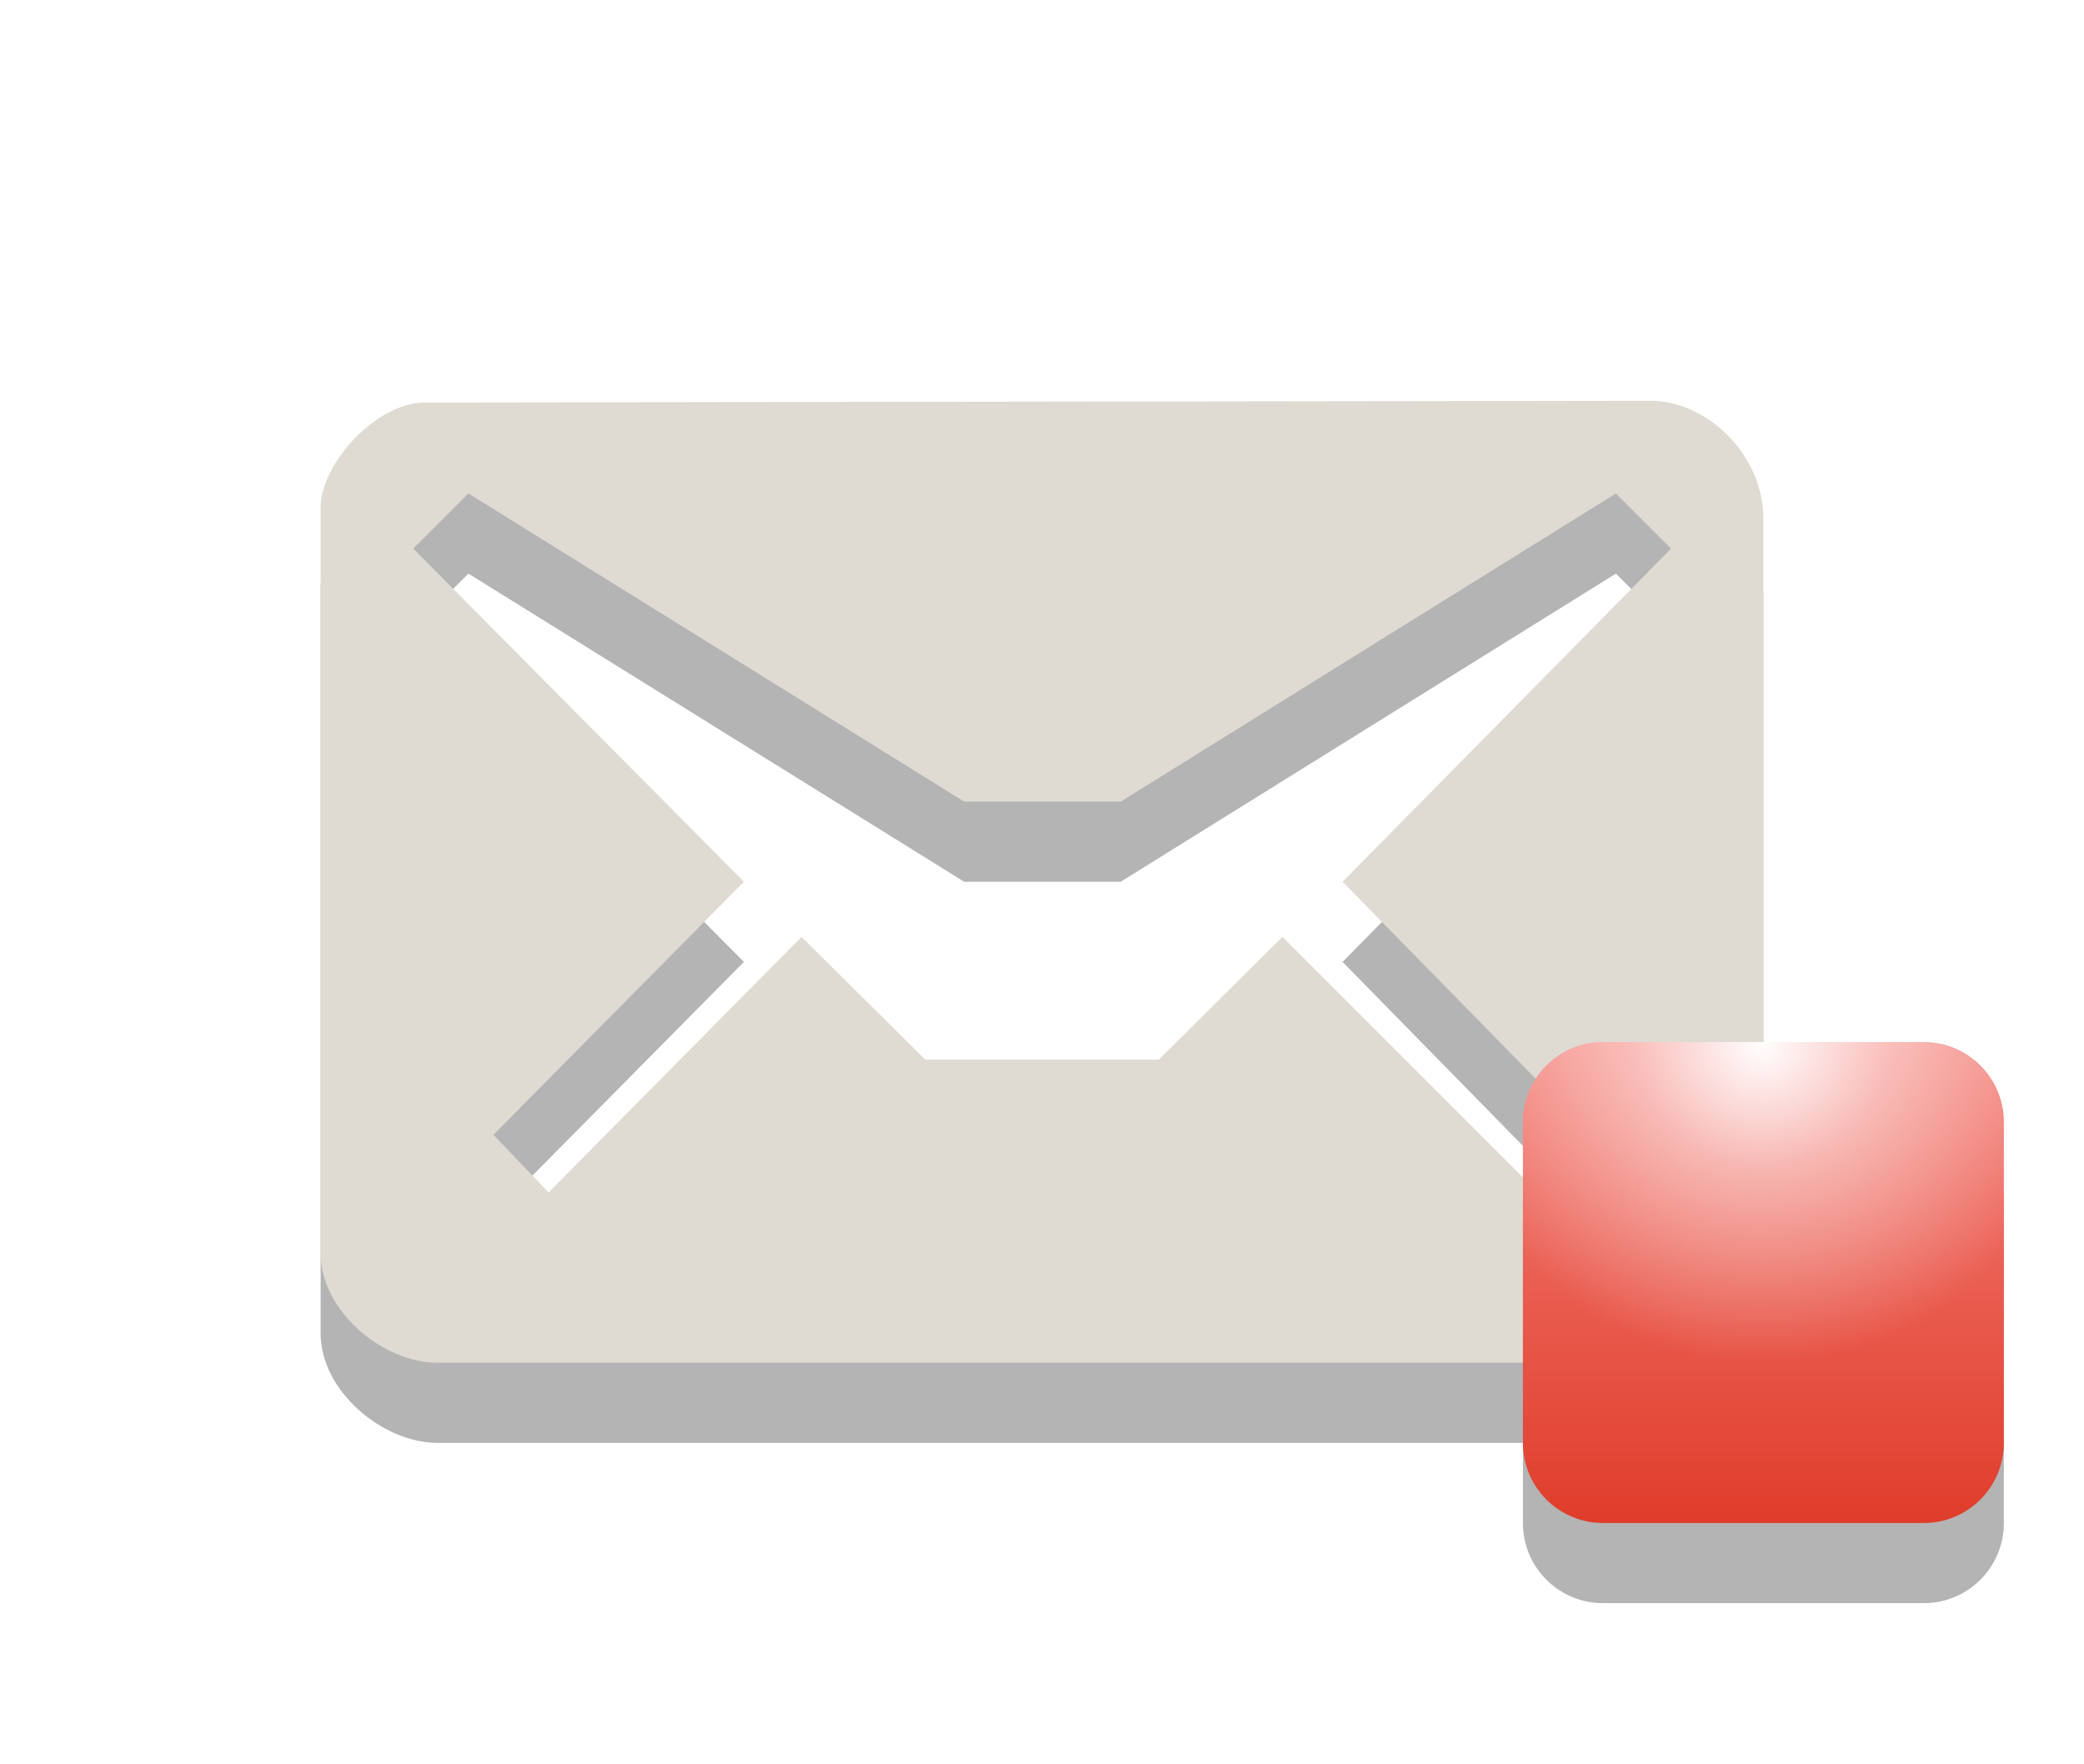
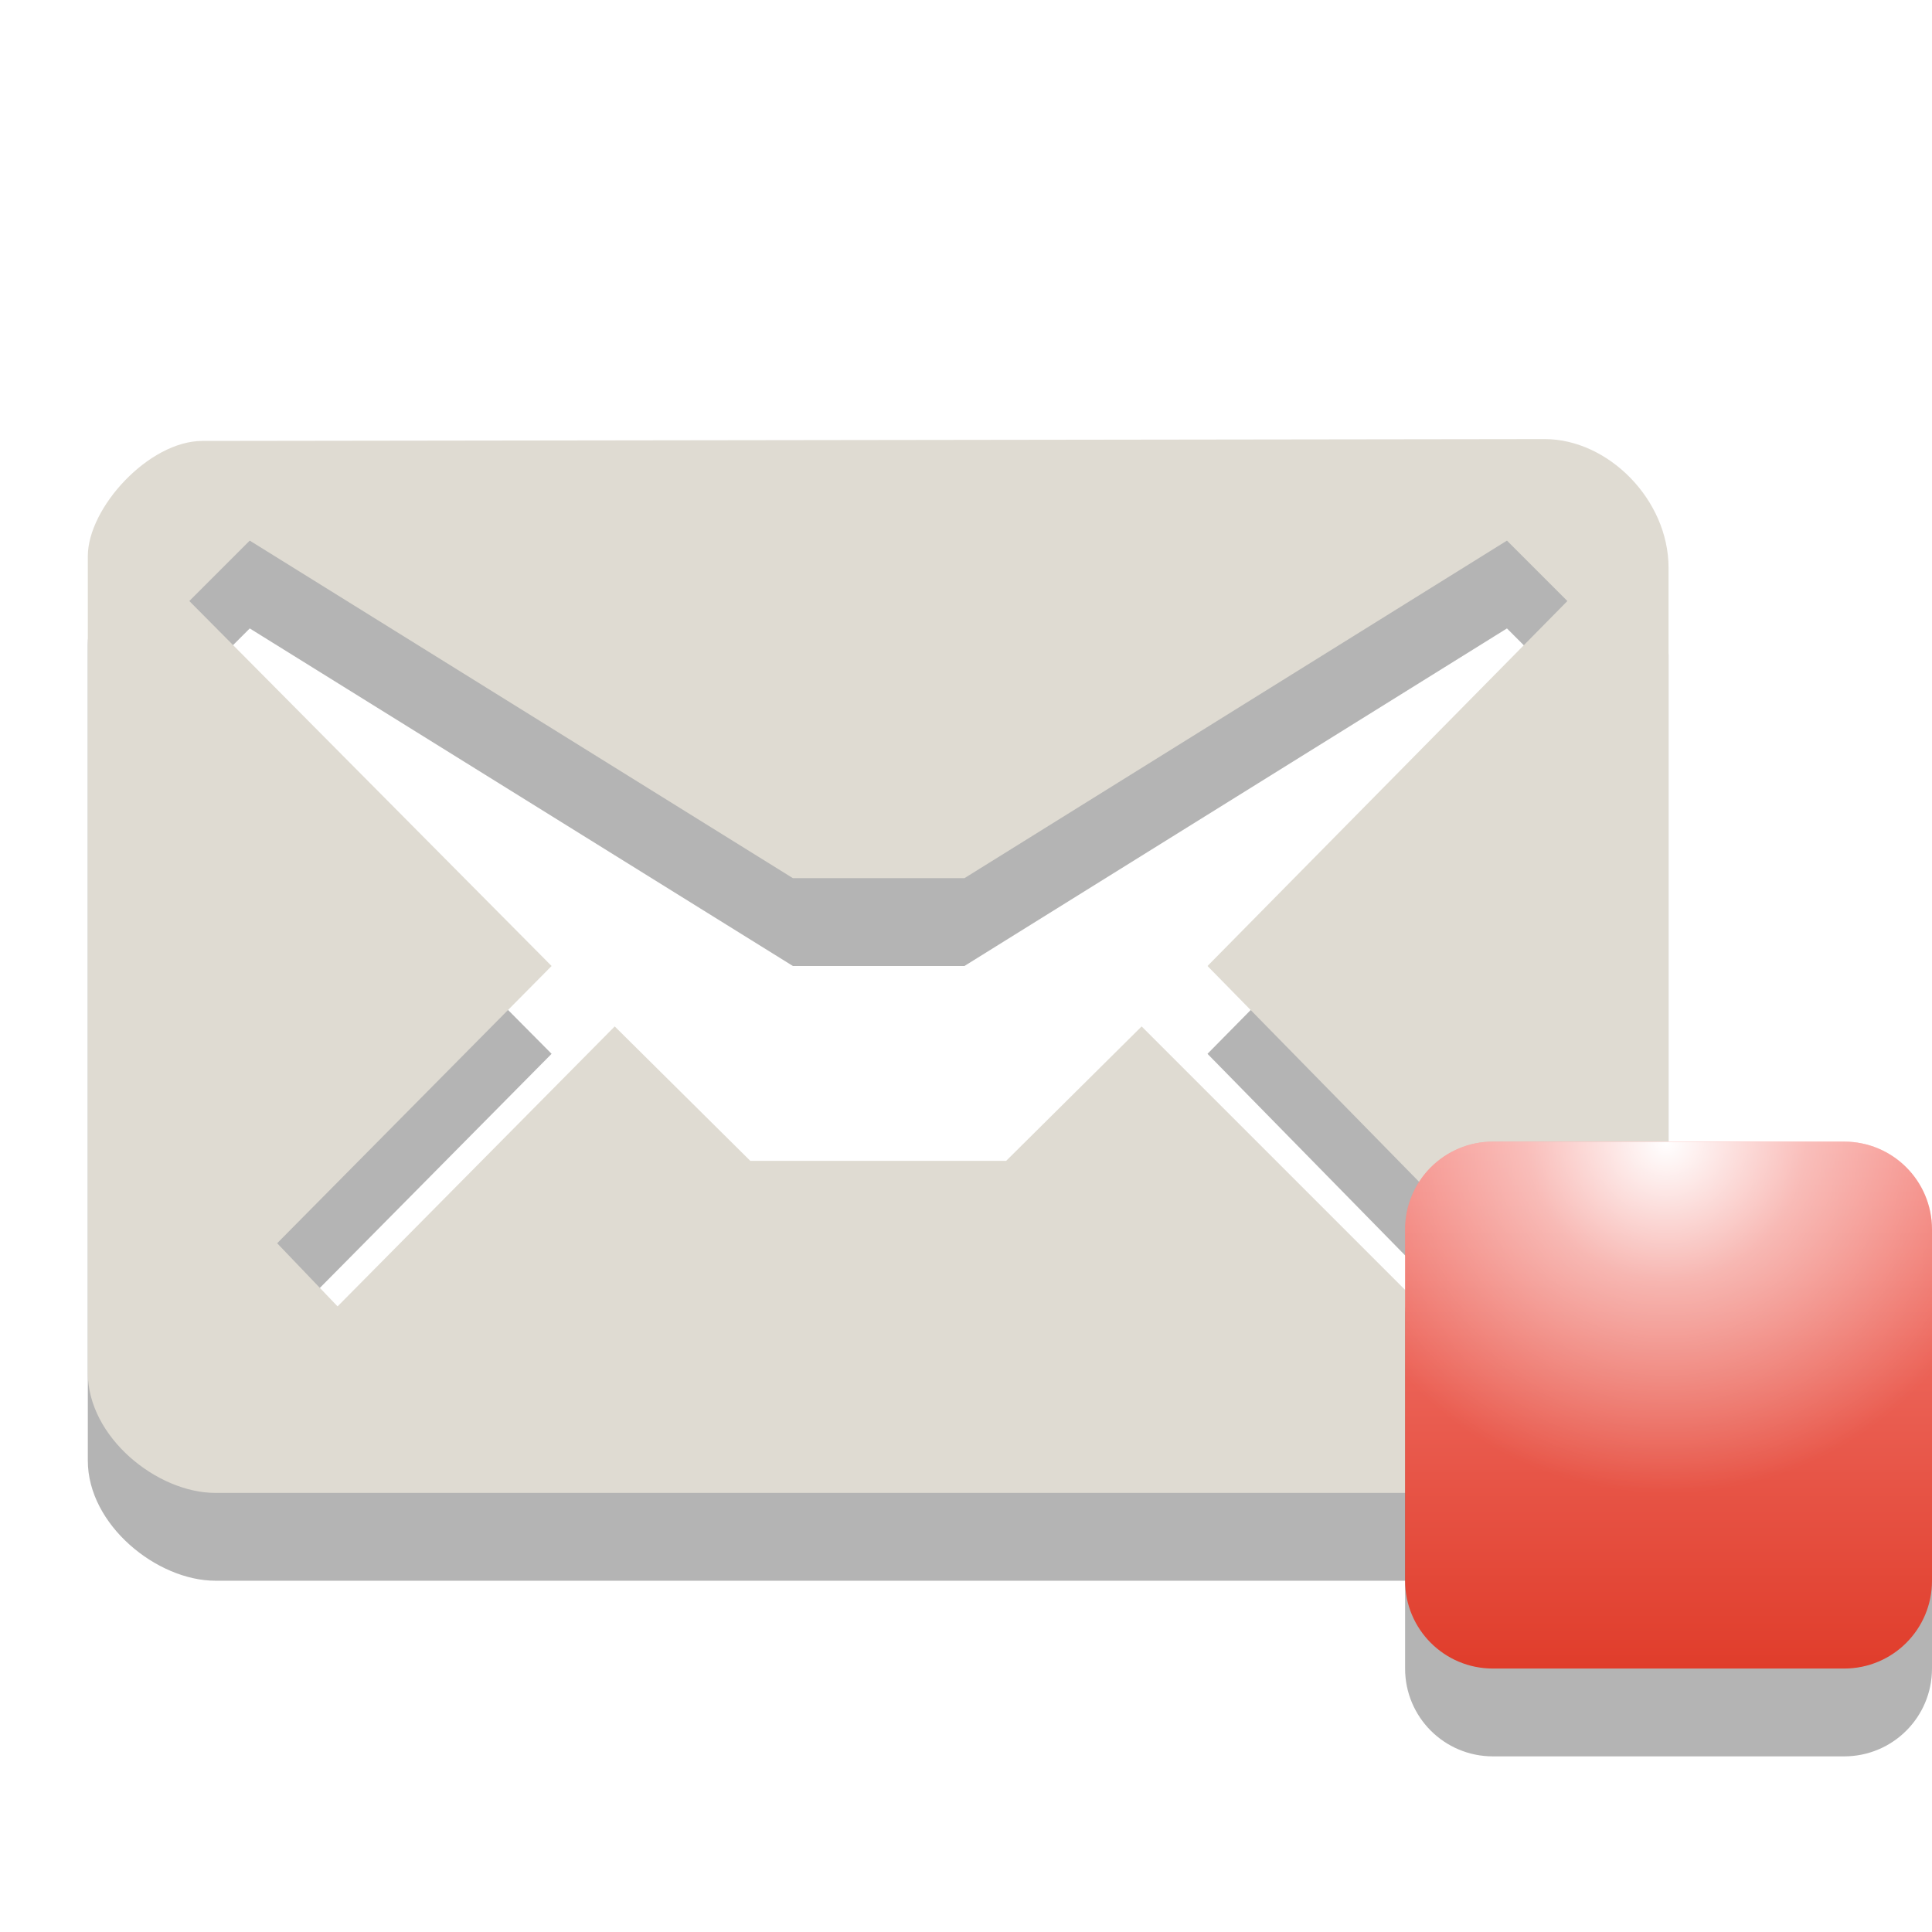
- <svg xmlns="http://www.w3.org/2000/svg" version="1.1" id="Layer_1" x="0px" y="0px" width="26px" height="22px" viewBox="0 0 26 22" enable-background="new 0 0 26 22" xml:space="preserve">
-   <path id="path3_4_" opacity="0.3" fill="#020202" enable-background="new    " d="M20.59,6L5.305,6.021C4.695,6.021,4,6.782,4,7.334  v9.298C4,17.366,4.789,18,5.453,18h15.049C21.299,18,22,17.322,22,16.624V7.465C22,6.689,21.311,6,20.59,6z M16.75,12l3.094,3.156  l-0.688,0.688L16,12.688l-1.543,1.531h-2.913L10,12.688l-3.156,3.188l-0.688-0.719L9.281,12L5.156,7.844l0.688-0.688l0,0L12.029,11  h1.953l6.178-3.844l0.688,0.688L16.75,12z" />
-   <path id="path5_4_" fill="#DFDBD2" d="M20.59,5L5.305,5.021C4.695,5.021,4,5.782,4,6.334v9.298C4,16.366,4.789,17,5.453,17h15.049  C21.299,17,22,16.322,22,15.624V6.465C22,5.689,21.311,5,20.59,5z M16.75,11l3.094,3.156l-0.688,0.688L16,11.688l-1.543,1.531  h-2.913L10,11.688l-3.156,3.188l-0.688-0.719L9.281,11L5.156,6.844l0.688-0.688l0,0L12.029,10h1.953l6.178-3.844l0.688,0.688  L16.75,11z" />
-   <path id="path8_3_" opacity="0.3" fill="#020202" enable-background="new    " d="M25,19c0,0.553-0.447,1-1,1h-4  c-0.553,0-1-0.447-1-1v-4c0-0.553,0.447-1,1-1h4c0.553,0,1,0.447,1,1V19z" />
-   <linearGradient id="path10_1_" gradientUnits="userSpaceOnUse" x1="-2499" y1="2507" x2="-2493" y2="2507" gradientTransform="matrix(0 -1 1 0 -2485 -2480)">
-     <stop offset="0" style="stop-color:#E03D2B" />
-     <stop offset="1" style="stop-color:#F47F78" />
+ <svg xmlns="http://www.w3.org/2000/svg" version="1.1" id="Layer_1" x="0px" y="0px" width="22" height="22" viewBox="0 0 22 22" enable-background="new 0 0 26 22" xml:space="preserve">
+   <defs id="defs3101" />
+   <path id="path3_4_" enable-background="new    " d="M 17.59,6 2.305,6.021 C 1.695,6.021 1,6.782 1,7.334 v 9.298 C 1,17.366 1.789,18 2.453,18 H 17.502 C 18.299,18 19,17.322 19,16.624 V 7.465 C 19,6.689 18.311,6 17.59,6 z m -3.84,6 3.094,3.156 -0.688,0.688 L 13,12.688 11.457,14.219 H 8.544 L 7,12.688 3.844,15.876 3.156,15.157 6.281,12 2.156,7.844 2.844,7.156 l 0,0 L 9.029,11 h 1.953 L 17.16,7.156 17.848,7.844 13.75,12 z" style="opacity:0.3;fill:#020202" />
+   <path id="path5_4_" d="M 17.59,5 2.305,5.021 C 1.695,5.021 1,5.782 1,6.334 v 9.298 C 1,16.366 1.789,17 2.453,17 H 17.502 C 18.299,17 19,16.322 19,15.624 V 6.465 C 19,5.689 18.311,5 17.59,5 z m -3.84,6 3.094,3.156 -0.688,0.688 L 13,11.688 11.457,13.219 H 8.544 L 7,11.688 3.844,14.876 3.156,14.157 6.281,11 2.156,6.844 2.844,6.156 l 0,0 L 9.029,10 h 1.953 L 17.16,6.156 17.848,6.844 13.75,11 z" style="fill:#dfdbd2" />
+   <path id="path8_3_" enable-background="new    " d="m 22,19 c 0,0.553 -0.447,1 -1,1 h -4 c -0.553,0 -1,-0.447 -1,-1 v -4 c 0,-0.553 0.447,-1 1,-1 h 4 c 0.553,0 1,0.447 1,1 v 4 z" style="opacity:0.3;fill:#020202" />
+   <linearGradient id="path10_1_" gradientUnits="userSpaceOnUse" x1="-2499" y1="2507" x2="-2493" y2="2507" gradientTransform="matrix(0,-1,1,0,-2488,-2480)">
+     <stop offset="0" style="stop-color:#E03D2B" id="stop3086" />
+     <stop offset="1" style="stop-color:#F47F78" id="stop3088" />
  </linearGradient>
-   <path id="path10_3_" fill="url(#path10_1_)" d="M24,13c0.553,0,1,0.447,1,1v4c0,0.553-0.447,1-1,1h-4c-0.553,0-1-0.447-1-1v-4  c0-0.553,0.447-1,1-1H24z" />
-   <radialGradient id="path3789_2_" cx="2536.408" cy="2413.445" r="3.631" gradientTransform="matrix(1.1033 0 0 1.1033 -2776.431 -2649.765)" gradientUnits="userSpaceOnUse">
-     <stop offset="0" style="stop-color:#FFFFFF" />
-     <stop offset="0.396" style="stop-color:#FFFFFF;stop-opacity:0.498" />
-     <stop offset="1" style="stop-color:#FFFFFF;stop-opacity:0" />
+   <path id="path10_3_" d="m 21,13 c 0.553,0 1,0.447 1,1 v 4 c 0,0.553 -0.447,1 -1,1 h -4 c -0.553,0 -1,-0.447 -1,-1 v -4 c 0,-0.553 0.447,-1 1,-1 h 4 z" style="fill:url(#path10_1_)" />
+   <radialGradient id="path3789_2_" cx="2536.408" cy="2413.445" r="3.631" gradientTransform="matrix(1.1033,0,0,1.1033,-2779.431,-2649.765)" gradientUnits="userSpaceOnUse">
+     <stop offset="0" style="stop-color:#FFFFFF" id="stop3092" />
+     <stop offset="0.396" style="stop-color:#FFFFFF;stop-opacity:0.498" id="stop3094" />
+     <stop offset="1" style="stop-color:#FFFFFF;stop-opacity:0" id="stop3096" />
  </radialGradient>
-   <path id="path3789_1_" fill="url(#path3789_2_)" d="M20,13c-0.553,0-1,0.447-1,1v1.656C19.732,16.484,20.807,17,22,17  s2.268-0.516,3-1.344V14c0-0.553-0.447-1-1-1H20z" />
+   <path id="path3789_1_" d="m 17,13 c -0.553,0 -1,0.447 -1,1 v 1.656 c 0.732,0.828 1.807,1.344 3,1.344 1.193,0 2.268,-0.516 3,-1.344 V 14 c 0,-0.553 -0.447,-1 -1,-1 h -4 z" style="fill:url(#path3789_2_)" />
</svg>
